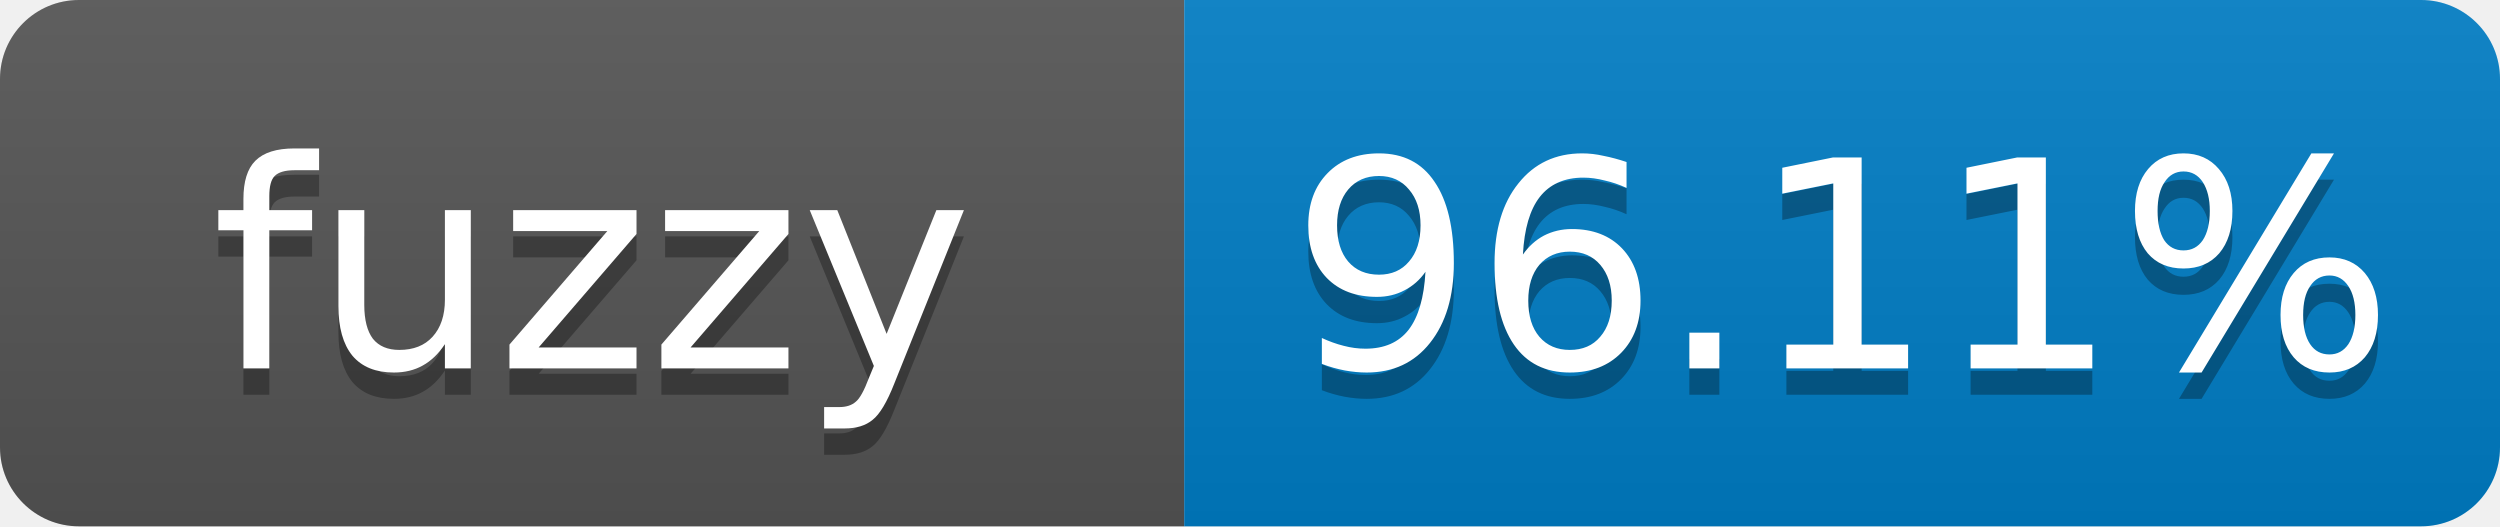
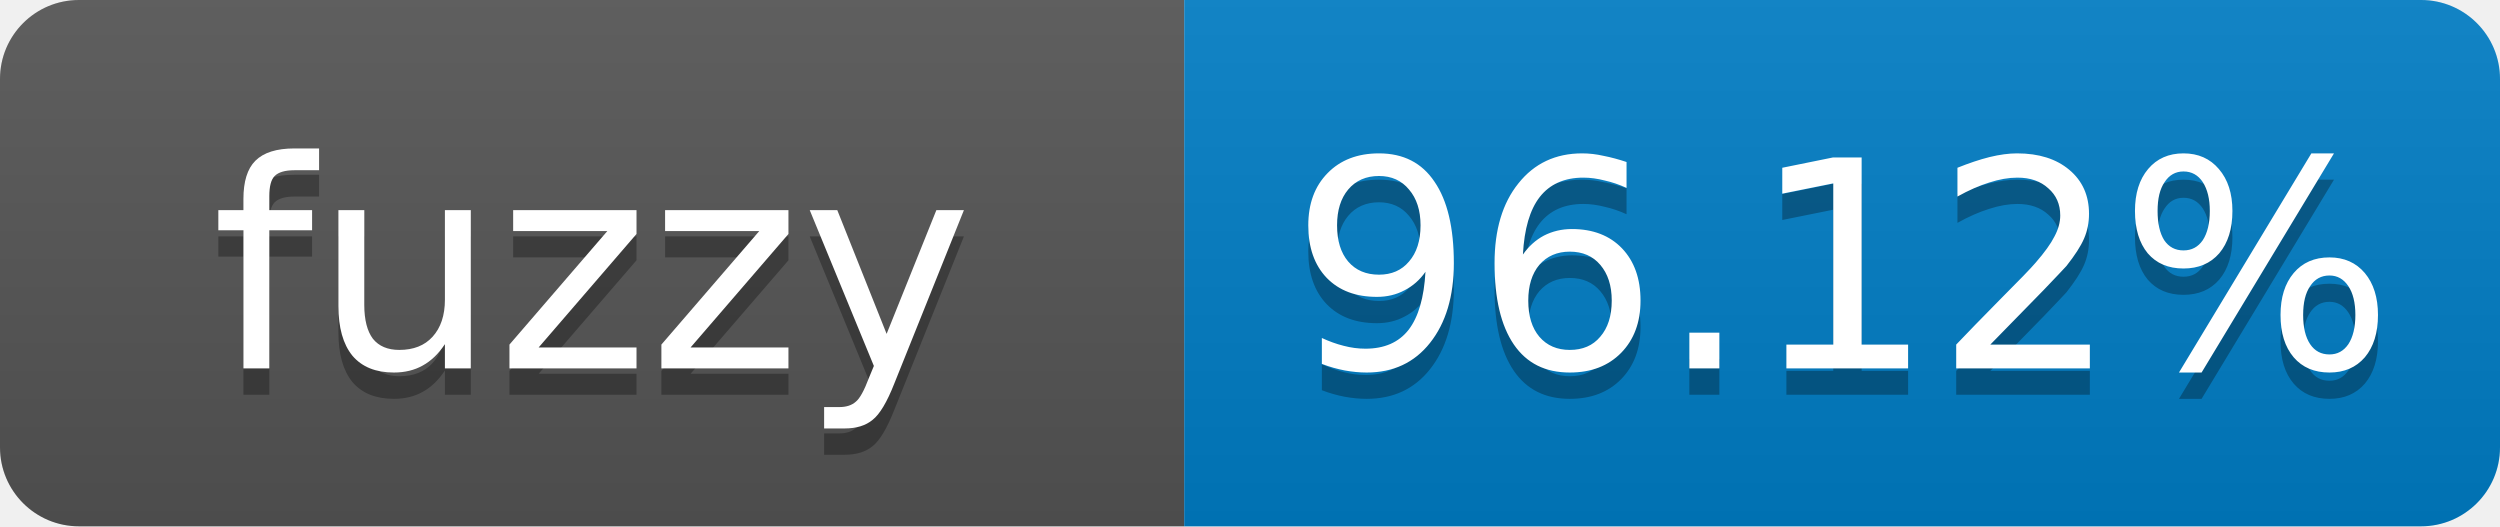
- <svg xmlns="http://www.w3.org/2000/svg" width="95" height="20" role="img" aria-label="fuzzy: 96.11%">
+ <svg xmlns="http://www.w3.org/2000/svg" width="95" height="20" role="img" aria-label="fuzzy: 96.12%">
  <linearGradient id="s" x2="0" y2="100%">
    <stop offset="0" stop-color="#bbb" stop-opacity=".1" />
    <stop offset="1" stop-opacity=".1" />
  </linearGradient>
  <clipPath id="r">
    <rect width="95" height="20" rx="3" fill="#fff" />
  </clipPath>
  <g clip-path="url(#r)">
    <rect width="45" height="20" fill="#555" />
    <rect x="45" width="50" height="20" fill="#007ec6" />
    <rect width="95" height="20" fill="url(#s)" />
  </g>
  <g fill="#fff" text-anchor="middle" font-family="Verdana,Geneva,DejaVu Sans,sans-serif" font-size="11">
    <text x="22.5" y="15" fill="#010101" fill-opacity=".3">fuzzy</text>
    <text x="22.5" y="14">fuzzy</text>
-     <text x="70" y="15" fill="#010101" fill-opacity=".3">96.11%</text>
-     <text x="70" y="14">96.11%</text>
+     <text x="70" y="15" fill="#010101" fill-opacity=".3">96.12%</text>
+     <text x="70" y="14">96.12%</text>
  </g>
</svg>
